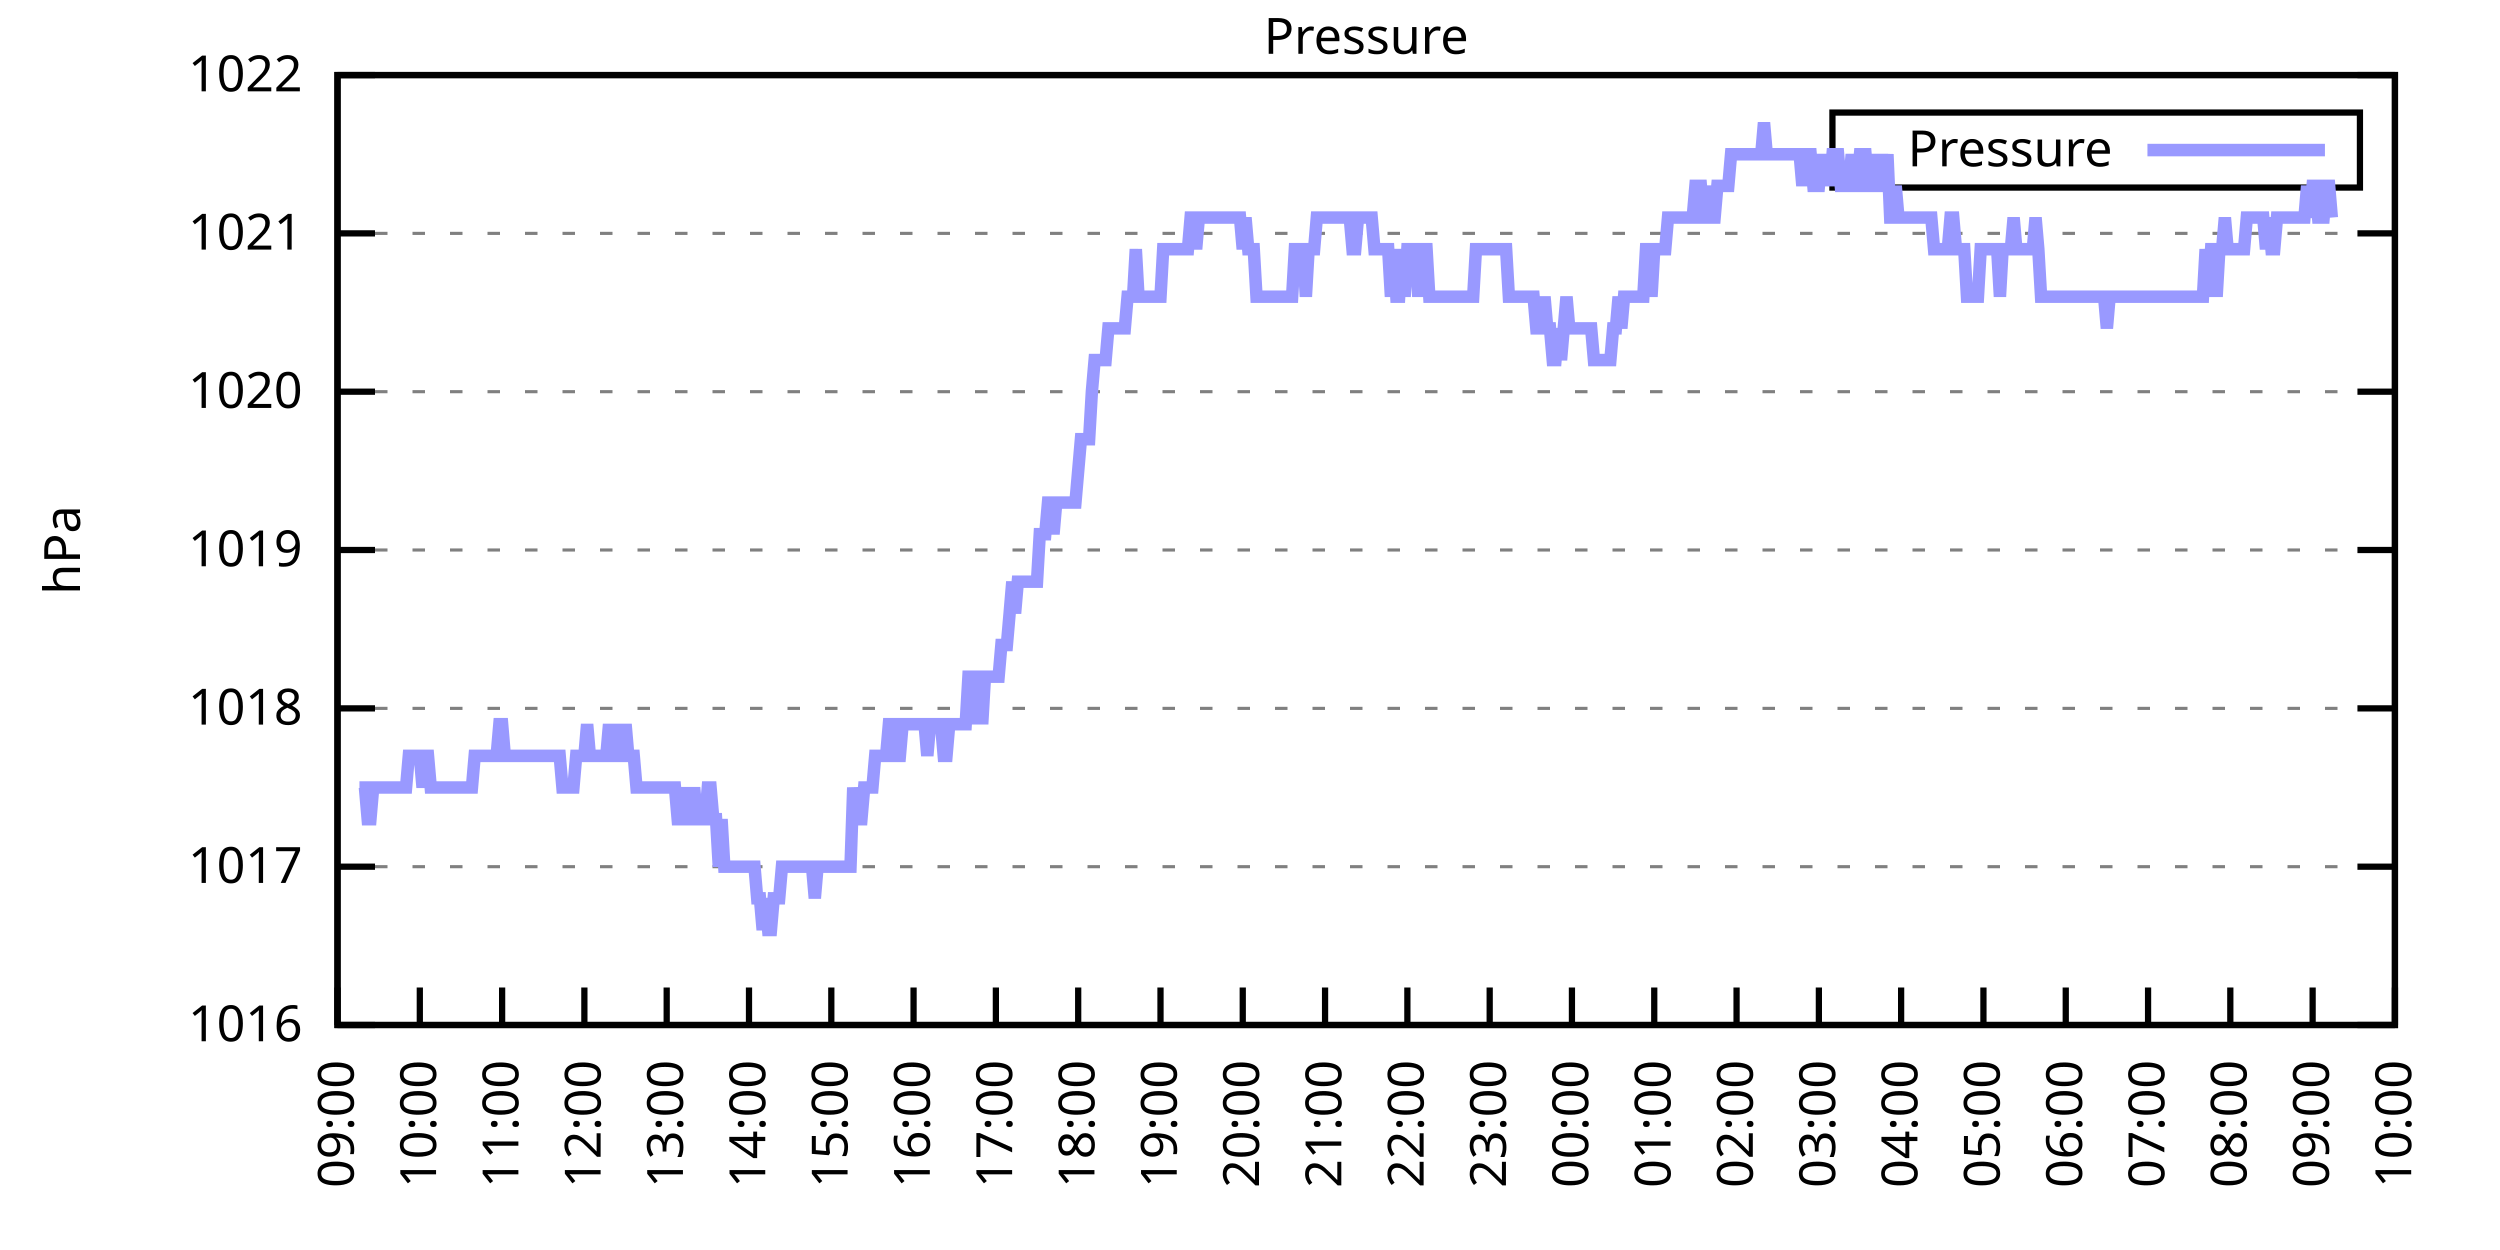
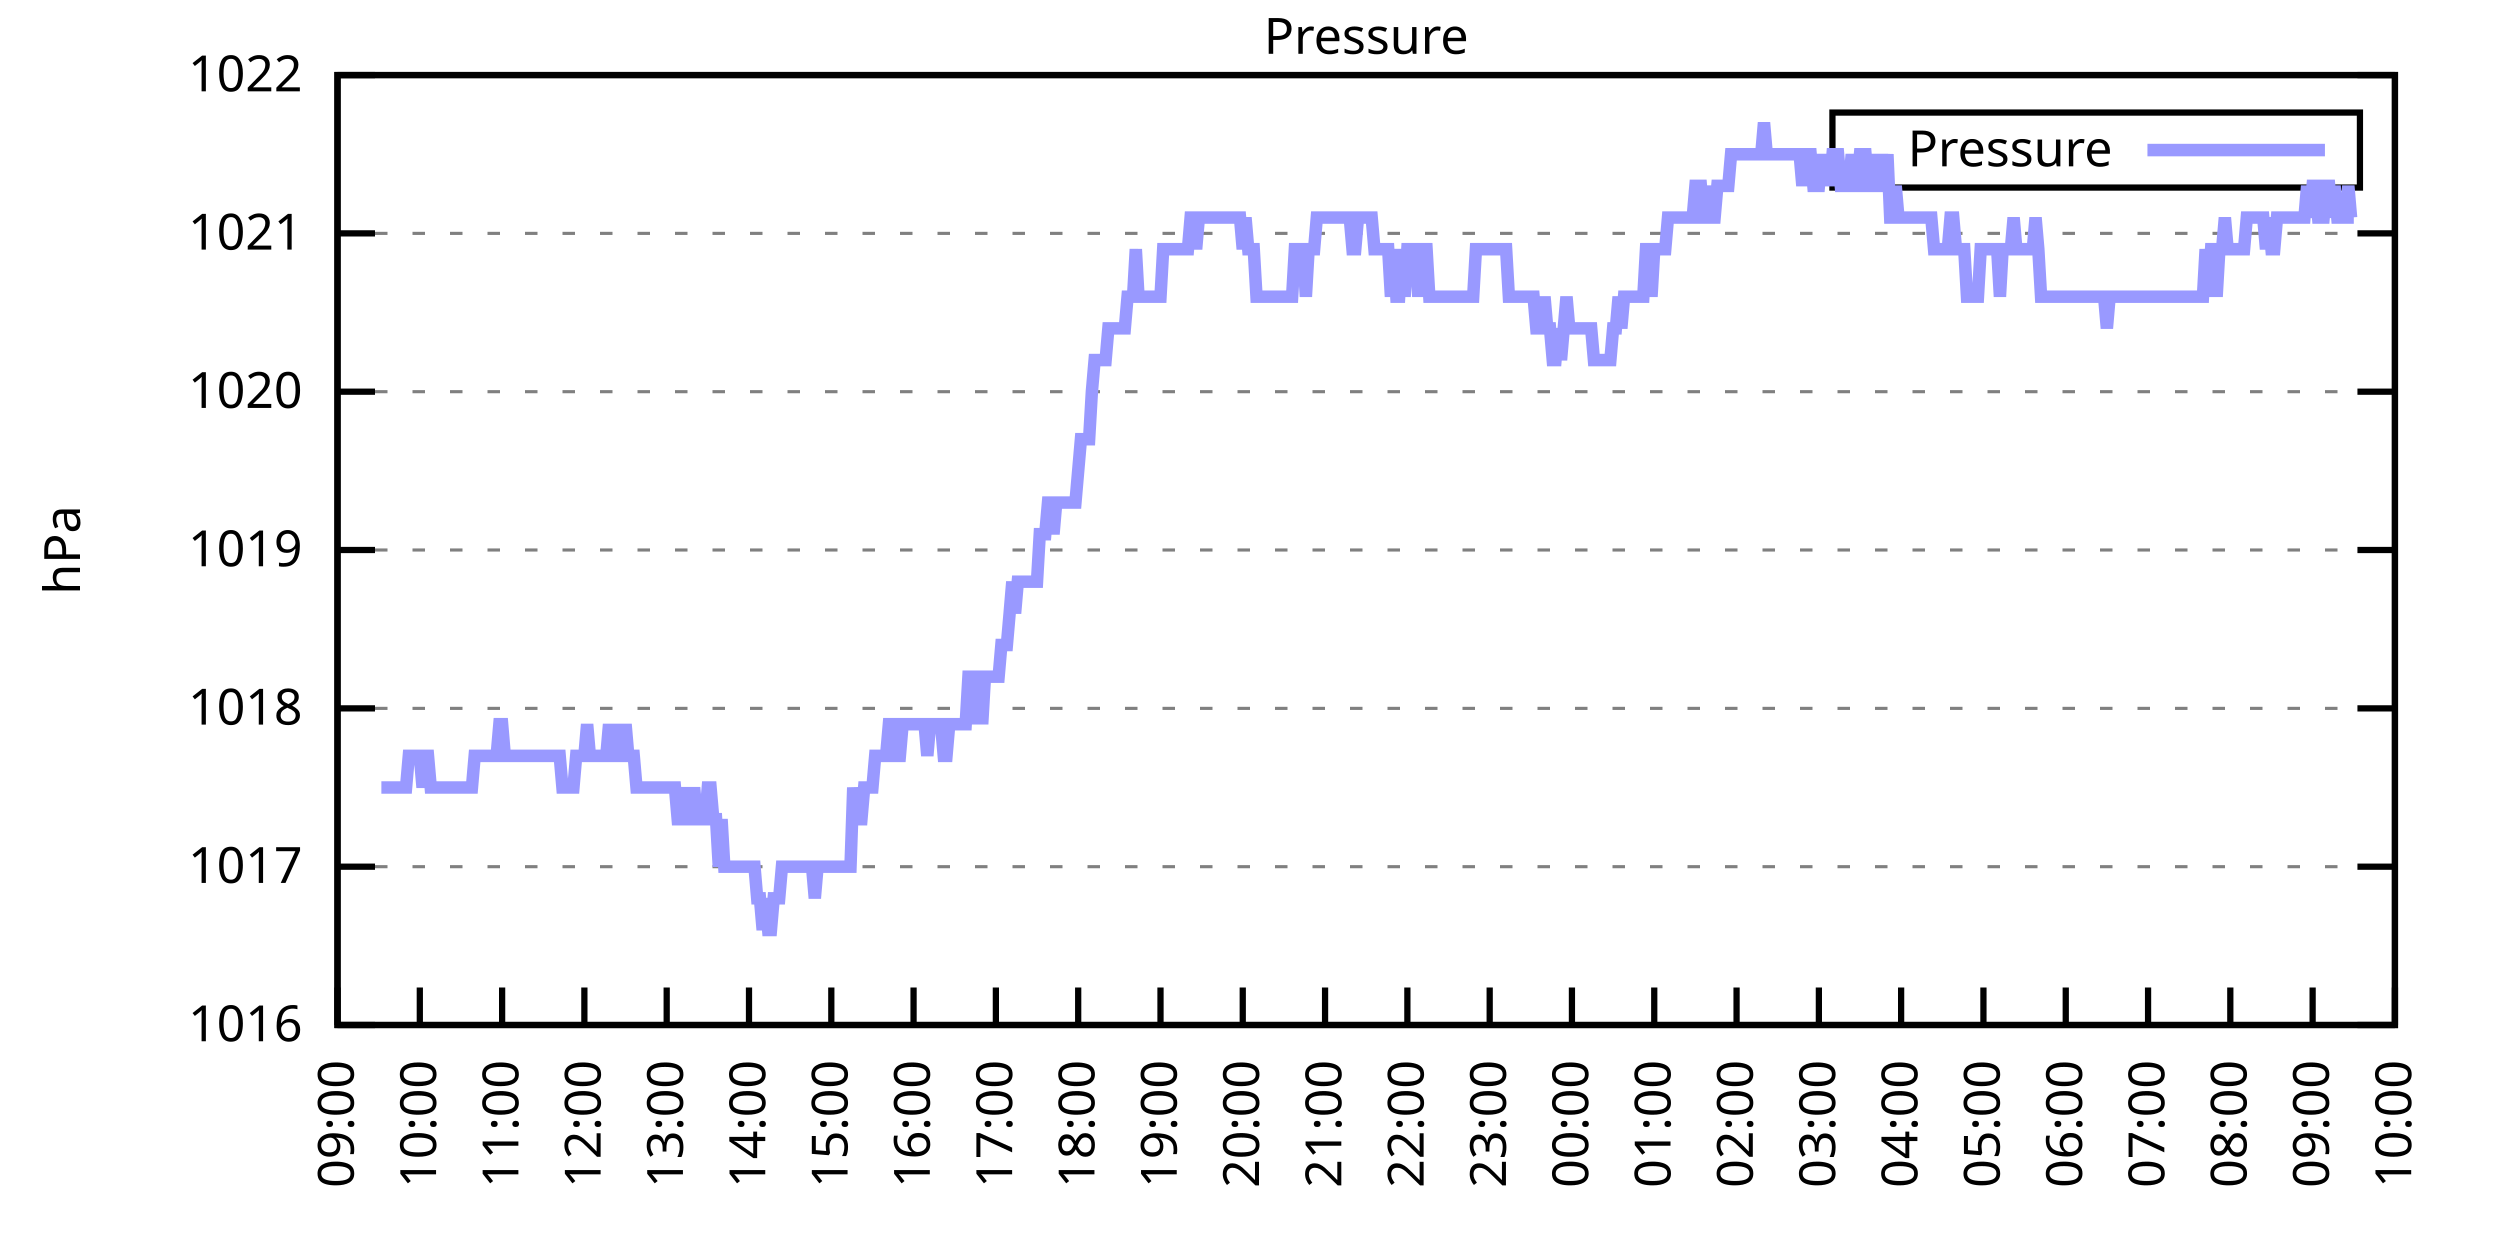
<svg xmlns="http://www.w3.org/2000/svg" xmlns:xlink="http://www.w3.org/1999/xlink" width="400" height="200" viewBox="0 0 400 200">
  <g id="gnuplot_canvas">
    <rect x="0" y="0" width="400" height="200" fill="none" />
    <defs>
      <circle id="gpDot" r="0.5" stroke-width="0.5" stroke="currentColor" />
      <path id="gpPt0" stroke-width="0.333" stroke="currentColor" d="M-1,0 h2 M0,-1 v2" />
      <path id="gpPt1" stroke-width="0.333" stroke="currentColor" d="M-1,-1 L1,1 M1,-1 L-1,1" />
      <path id="gpPt2" stroke-width="0.333" stroke="currentColor" d="M-1,0 L1,0 M0,-1 L0,1 M-1,-1 L1,1 M-1,1 L1,-1" />
      <rect id="gpPt3" stroke-width="0.333" stroke="currentColor" x="-1" y="-1" width="2" height="2" />
      <rect id="gpPt4" stroke-width="0.333" stroke="currentColor" fill="currentColor" x="-1" y="-1" width="2" height="2" />
      <circle id="gpPt5" stroke-width="0.333" stroke="currentColor" cx="0" cy="0" r="1" />
      <use xlink:href="#gpPt5" id="gpPt6" fill="currentColor" stroke="none" />
      <path id="gpPt7" stroke-width="0.333" stroke="currentColor" d="M0,-1.33 L-1.33,0.67 L1.33,0.67 z" />
      <use xlink:href="#gpPt7" id="gpPt8" fill="currentColor" stroke="none" />
      <use xlink:href="#gpPt7" id="gpPt9" stroke="currentColor" transform="rotate(180)" />
      <use xlink:href="#gpPt9" id="gpPt10" fill="currentColor" stroke="none" />
      <use xlink:href="#gpPt3" id="gpPt11" stroke="currentColor" transform="rotate(45)" />
      <use xlink:href="#gpPt11" id="gpPt12" fill="currentColor" stroke="none" />
      <path id="gpPt13" stroke-width="0.333" stroke="currentColor" d="M0,1.330 L1.265,0.411 L0.782,-1.067 L-0.782,-1.076 L-1.265,0.411 z" />
      <use xlink:href="#gpPt13" id="gpPt14" fill="currentColor" stroke="none" />
      <filter id="textbox" filterUnits="objectBoundingBox" x="0" y="0" height="1" width="1">
        <feFlood flood-color="white" flood-opacity="1" result="bgnd" />
        <feComposite in="SourceGraphic" in2="bgnd" operator="atop" />
      </filter>
      <filter id="greybox" filterUnits="objectBoundingBox" x="0" y="0" height="1" width="1">
        <feFlood flood-color="lightgrey" flood-opacity="1" result="grey" />
        <feComposite in="SourceGraphic" in2="grey" operator="atop" />
      </filter>
    </defs>
    <g fill="none" color="white" stroke="currentColor" stroke-width="1.00" stroke-linecap="butt" stroke-linejoin="miter">
</g>
    <g fill="none" color="black" stroke="currentColor" stroke-width="1.00" stroke-linecap="butt" stroke-linejoin="miter">
      <g stroke="none" shape-rendering="crispEdges">
        <polygon fill="rgb(255, 255, 255)" points="54.00,164.00 383.18,164.00 383.18,12.02 54.00,12.02 " />
      </g>
    </g>
    <g fill="none" color="black" stroke="currentColor" stroke-width="1.00" stroke-linecap="butt" stroke-linejoin="miter">
</g>
    <g fill="none" color="black" stroke="black" stroke-width="0.50" stroke-linecap="butt" stroke-linejoin="miter">
</g>
    <g fill="none" color="gray" stroke="currentColor" stroke-width="0.50" stroke-linecap="butt" stroke-linejoin="miter">
      <path stroke="gray" stroke-dasharray="2,4" class="gridline" d="M54.00,164.00 L383.19,164.00  " />
    </g>
    <g fill="none" color="gray" stroke="gray" stroke-width="1.00" stroke-linecap="butt" stroke-linejoin="miter">
</g>
    <g fill="none" color="black" stroke="currentColor" stroke-width="1.00" stroke-linecap="butt" stroke-linejoin="miter">
      <path stroke="black" d="M54.00,164.00 L60.00,164.00 M383.19,164.00 L377.19,164.00  " />
      <g transform="translate(48.40,166.60)" stroke="none" fill="black" font-family="Sans" font-size="8.00" text-anchor="end">
        <text>
          <tspan font-family="Sans"> 1016</tspan>
        </text>
      </g>
    </g>
    <g fill="none" color="black" stroke="currentColor" stroke-width="1.00" stroke-linecap="butt" stroke-linejoin="miter">
</g>
    <g fill="none" color="black" stroke="black" stroke-width="0.50" stroke-linecap="butt" stroke-linejoin="miter">
</g>
    <g fill="none" color="gray" stroke="currentColor" stroke-width="0.50" stroke-linecap="butt" stroke-linejoin="miter">
      <path stroke="gray" stroke-dasharray="2,4" class="gridline" d="M54.00,138.67 L383.19,138.67  " />
    </g>
    <g fill="none" color="gray" stroke="gray" stroke-width="1.00" stroke-linecap="butt" stroke-linejoin="miter">
</g>
    <g fill="none" color="black" stroke="currentColor" stroke-width="1.00" stroke-linecap="butt" stroke-linejoin="miter">
      <path stroke="black" d="M54.00,138.67 L60.00,138.67 M383.19,138.67 L377.19,138.67  " />
      <g transform="translate(48.40,141.27)" stroke="none" fill="black" font-family="Sans" font-size="8.00" text-anchor="end">
        <text>
          <tspan font-family="Sans"> 1017</tspan>
        </text>
      </g>
    </g>
    <g fill="none" color="black" stroke="currentColor" stroke-width="1.00" stroke-linecap="butt" stroke-linejoin="miter">
</g>
    <g fill="none" color="black" stroke="black" stroke-width="0.50" stroke-linecap="butt" stroke-linejoin="miter">
</g>
    <g fill="none" color="gray" stroke="currentColor" stroke-width="0.50" stroke-linecap="butt" stroke-linejoin="miter">
      <path stroke="gray" stroke-dasharray="2,4" class="gridline" d="M54.00,113.34 L383.19,113.34  " />
    </g>
    <g fill="none" color="gray" stroke="gray" stroke-width="1.00" stroke-linecap="butt" stroke-linejoin="miter">
</g>
    <g fill="none" color="black" stroke="currentColor" stroke-width="1.00" stroke-linecap="butt" stroke-linejoin="miter">
      <path stroke="black" d="M54.00,113.34 L60.00,113.34 M383.19,113.34 L377.19,113.34  " />
      <g transform="translate(48.40,115.94)" stroke="none" fill="black" font-family="Sans" font-size="8.00" text-anchor="end">
        <text>
          <tspan font-family="Sans"> 1018</tspan>
        </text>
      </g>
    </g>
    <g fill="none" color="black" stroke="currentColor" stroke-width="1.00" stroke-linecap="butt" stroke-linejoin="miter">
</g>
    <g fill="none" color="black" stroke="black" stroke-width="0.50" stroke-linecap="butt" stroke-linejoin="miter">
</g>
    <g fill="none" color="gray" stroke="currentColor" stroke-width="0.50" stroke-linecap="butt" stroke-linejoin="miter">
      <path stroke="gray" stroke-dasharray="2,4" class="gridline" d="M54.00,88.00 L383.19,88.00  " />
    </g>
    <g fill="none" color="gray" stroke="gray" stroke-width="1.00" stroke-linecap="butt" stroke-linejoin="miter">
</g>
    <g fill="none" color="black" stroke="currentColor" stroke-width="1.00" stroke-linecap="butt" stroke-linejoin="miter">
      <path stroke="black" d="M54.00,88.00 L60.00,88.00 M383.19,88.00 L377.19,88.00  " />
      <g transform="translate(48.40,90.60)" stroke="none" fill="black" font-family="Sans" font-size="8.00" text-anchor="end">
        <text>
          <tspan font-family="Sans"> 1019</tspan>
        </text>
      </g>
    </g>
    <g fill="none" color="black" stroke="currentColor" stroke-width="1.00" stroke-linecap="butt" stroke-linejoin="miter">
</g>
    <g fill="none" color="black" stroke="black" stroke-width="0.50" stroke-linecap="butt" stroke-linejoin="miter">
</g>
    <g fill="none" color="gray" stroke="currentColor" stroke-width="0.50" stroke-linecap="butt" stroke-linejoin="miter">
      <path stroke="gray" stroke-dasharray="2,4" class="gridline" d="M54.00,62.67 L383.19,62.67  " />
    </g>
    <g fill="none" color="gray" stroke="gray" stroke-width="1.00" stroke-linecap="butt" stroke-linejoin="miter">
</g>
    <g fill="none" color="black" stroke="currentColor" stroke-width="1.00" stroke-linecap="butt" stroke-linejoin="miter">
      <path stroke="black" d="M54.00,62.67 L60.00,62.67 M383.19,62.67 L377.19,62.67  " />
      <g transform="translate(48.40,65.27)" stroke="none" fill="black" font-family="Sans" font-size="8.00" text-anchor="end">
        <text>
          <tspan font-family="Sans"> 1020</tspan>
        </text>
      </g>
    </g>
    <g fill="none" color="black" stroke="currentColor" stroke-width="1.00" stroke-linecap="butt" stroke-linejoin="miter">
</g>
    <g fill="none" color="black" stroke="black" stroke-width="0.50" stroke-linecap="butt" stroke-linejoin="miter">
</g>
    <g fill="none" color="gray" stroke="currentColor" stroke-width="0.50" stroke-linecap="butt" stroke-linejoin="miter">
      <path stroke="gray" stroke-dasharray="2,4" class="gridline" d="M54.00,37.34 L383.19,37.34  " />
    </g>
    <g fill="none" color="gray" stroke="gray" stroke-width="1.00" stroke-linecap="butt" stroke-linejoin="miter">
</g>
    <g fill="none" color="black" stroke="currentColor" stroke-width="1.00" stroke-linecap="butt" stroke-linejoin="miter">
      <path stroke="black" d="M54.00,37.34 L60.00,37.34 M383.19,37.34 L377.19,37.34  " />
      <g transform="translate(48.40,39.94)" stroke="none" fill="black" font-family="Sans" font-size="8.00" text-anchor="end">
        <text>
          <tspan font-family="Sans"> 1021</tspan>
        </text>
      </g>
    </g>
    <g fill="none" color="black" stroke="currentColor" stroke-width="1.00" stroke-linecap="butt" stroke-linejoin="miter">
</g>
    <g fill="none" color="black" stroke="black" stroke-width="0.50" stroke-linecap="butt" stroke-linejoin="miter">
</g>
    <g fill="none" color="gray" stroke="currentColor" stroke-width="0.50" stroke-linecap="butt" stroke-linejoin="miter">
      <path stroke="gray" stroke-dasharray="2,4" class="gridline" d="M54.00,12.01 L383.19,12.01  " />
    </g>
    <g fill="none" color="gray" stroke="gray" stroke-width="1.00" stroke-linecap="butt" stroke-linejoin="miter">
</g>
    <g fill="none" color="black" stroke="currentColor" stroke-width="1.00" stroke-linecap="butt" stroke-linejoin="miter">
      <path stroke="black" d="M54.00,12.01 L60.00,12.01 M383.19,12.01 L377.19,12.01  " />
      <g transform="translate(48.40,14.61)" stroke="none" fill="black" font-family="Sans" font-size="8.00" text-anchor="end">
        <text>
          <tspan font-family="Sans"> 1022</tspan>
        </text>
      </g>
    </g>
    <g fill="none" color="black" stroke="currentColor" stroke-width="1.00" stroke-linecap="butt" stroke-linejoin="miter">
      <path stroke="black" d="M54.00,164.00 L54.00,158.00  " />
      <g transform="translate(56.60,169.60) rotate(270.00)" stroke="none" fill="black" font-family="Sans" font-size="8.00" text-anchor="end">
        <text>
          <tspan font-family="Sans">09:00</tspan>
        </text>
      </g>
    </g>
    <g fill="none" color="black" stroke="currentColor" stroke-width="1.00" stroke-linecap="butt" stroke-linejoin="miter">
      <path stroke="black" d="M67.17,164.00 L67.17,158.00  " />
      <g transform="translate(69.77,169.60) rotate(270.00)" stroke="none" fill="black" font-family="Sans" font-size="8.00" text-anchor="end">
        <text>
          <tspan font-family="Sans">10:00</tspan>
        </text>
      </g>
    </g>
    <g fill="none" color="black" stroke="currentColor" stroke-width="1.00" stroke-linecap="butt" stroke-linejoin="miter">
      <path stroke="black" d="M80.34,164.00 L80.34,158.00  " />
      <g transform="translate(82.94,169.60) rotate(270.00)" stroke="none" fill="black" font-family="Sans" font-size="8.00" text-anchor="end">
        <text>
          <tspan font-family="Sans">11:00</tspan>
        </text>
      </g>
    </g>
    <g fill="none" color="black" stroke="currentColor" stroke-width="1.00" stroke-linecap="butt" stroke-linejoin="miter">
      <path stroke="black" d="M93.50,164.00 L93.50,158.00  " />
      <g transform="translate(96.10,169.60) rotate(270.00)" stroke="none" fill="black" font-family="Sans" font-size="8.00" text-anchor="end">
        <text>
          <tspan font-family="Sans">12:00</tspan>
        </text>
      </g>
    </g>
    <g fill="none" color="black" stroke="currentColor" stroke-width="1.00" stroke-linecap="butt" stroke-linejoin="miter">
      <path stroke="black" d="M106.67,164.00 L106.67,158.00  " />
      <g transform="translate(109.27,169.60) rotate(270.00)" stroke="none" fill="black" font-family="Sans" font-size="8.00" text-anchor="end">
        <text>
          <tspan font-family="Sans">13:00</tspan>
        </text>
      </g>
    </g>
    <g fill="none" color="black" stroke="currentColor" stroke-width="1.00" stroke-linecap="butt" stroke-linejoin="miter">
      <path stroke="black" d="M119.84,164.00 L119.84,158.00  " />
      <g transform="translate(122.44,169.60) rotate(270.00)" stroke="none" fill="black" font-family="Sans" font-size="8.00" text-anchor="end">
        <text>
          <tspan font-family="Sans">14:00</tspan>
        </text>
      </g>
    </g>
    <g fill="none" color="black" stroke="currentColor" stroke-width="1.00" stroke-linecap="butt" stroke-linejoin="miter">
      <path stroke="black" d="M133.01,164.00 L133.01,158.00  " />
      <g transform="translate(135.61,169.60) rotate(270.00)" stroke="none" fill="black" font-family="Sans" font-size="8.00" text-anchor="end">
        <text>
          <tspan font-family="Sans">15:00</tspan>
        </text>
      </g>
    </g>
    <g fill="none" color="black" stroke="currentColor" stroke-width="1.00" stroke-linecap="butt" stroke-linejoin="miter">
      <path stroke="black" d="M146.17,164.00 L146.17,158.00  " />
      <g transform="translate(148.77,169.60) rotate(270.00)" stroke="none" fill="black" font-family="Sans" font-size="8.00" text-anchor="end">
        <text>
          <tspan font-family="Sans">16:00</tspan>
        </text>
      </g>
    </g>
    <g fill="none" color="black" stroke="currentColor" stroke-width="1.00" stroke-linecap="butt" stroke-linejoin="miter">
      <path stroke="black" d="M159.34,164.00 L159.34,158.00  " />
      <g transform="translate(161.94,169.60) rotate(270.00)" stroke="none" fill="black" font-family="Sans" font-size="8.00" text-anchor="end">
        <text>
          <tspan font-family="Sans">17:00</tspan>
        </text>
      </g>
    </g>
    <g fill="none" color="black" stroke="currentColor" stroke-width="1.00" stroke-linecap="butt" stroke-linejoin="miter">
      <path stroke="black" d="M172.51,164.00 L172.51,158.00  " />
      <g transform="translate(175.11,169.60) rotate(270.00)" stroke="none" fill="black" font-family="Sans" font-size="8.00" text-anchor="end">
        <text>
          <tspan font-family="Sans">18:00</tspan>
        </text>
      </g>
    </g>
    <g fill="none" color="black" stroke="currentColor" stroke-width="1.00" stroke-linecap="butt" stroke-linejoin="miter">
      <path stroke="black" d="M185.68,164.00 L185.68,158.00  " />
      <g transform="translate(188.28,169.60) rotate(270.00)" stroke="none" fill="black" font-family="Sans" font-size="8.00" text-anchor="end">
        <text>
          <tspan font-family="Sans">19:00</tspan>
        </text>
      </g>
    </g>
    <g fill="none" color="black" stroke="currentColor" stroke-width="1.00" stroke-linecap="butt" stroke-linejoin="miter">
      <path stroke="black" d="M198.84,164.00 L198.84,158.00  " />
      <g transform="translate(201.44,169.60) rotate(270.00)" stroke="none" fill="black" font-family="Sans" font-size="8.00" text-anchor="end">
        <text>
          <tspan font-family="Sans">20:00</tspan>
        </text>
      </g>
    </g>
    <g fill="none" color="black" stroke="currentColor" stroke-width="1.00" stroke-linecap="butt" stroke-linejoin="miter">
      <path stroke="black" d="M212.01,164.00 L212.01,158.00  " />
      <g transform="translate(214.61,169.60) rotate(270.00)" stroke="none" fill="black" font-family="Sans" font-size="8.00" text-anchor="end">
        <text>
          <tspan font-family="Sans">21:00</tspan>
        </text>
      </g>
    </g>
    <g fill="none" color="black" stroke="currentColor" stroke-width="1.00" stroke-linecap="butt" stroke-linejoin="miter">
      <path stroke="black" d="M225.18,164.00 L225.18,158.00  " />
      <g transform="translate(227.78,169.60) rotate(270.00)" stroke="none" fill="black" font-family="Sans" font-size="8.00" text-anchor="end">
        <text>
          <tspan font-family="Sans">22:00</tspan>
        </text>
      </g>
    </g>
    <g fill="none" color="black" stroke="currentColor" stroke-width="1.00" stroke-linecap="butt" stroke-linejoin="miter">
      <path stroke="black" d="M238.35,164.00 L238.35,158.00  " />
      <g transform="translate(240.95,169.60) rotate(270.00)" stroke="none" fill="black" font-family="Sans" font-size="8.00" text-anchor="end">
        <text>
          <tspan font-family="Sans">23:00</tspan>
        </text>
      </g>
    </g>
    <g fill="none" color="black" stroke="currentColor" stroke-width="1.00" stroke-linecap="butt" stroke-linejoin="miter">
      <path stroke="black" d="M251.51,164.00 L251.51,158.00  " />
      <g transform="translate(254.11,169.60) rotate(270.00)" stroke="none" fill="black" font-family="Sans" font-size="8.00" text-anchor="end">
        <text>
          <tspan font-family="Sans">00:00</tspan>
        </text>
      </g>
    </g>
    <g fill="none" color="black" stroke="currentColor" stroke-width="1.00" stroke-linecap="butt" stroke-linejoin="miter">
      <path stroke="black" d="M264.68,164.00 L264.68,158.00  " />
      <g transform="translate(267.28,169.60) rotate(270.00)" stroke="none" fill="black" font-family="Sans" font-size="8.00" text-anchor="end">
        <text>
          <tspan font-family="Sans">01:00</tspan>
        </text>
      </g>
    </g>
    <g fill="none" color="black" stroke="currentColor" stroke-width="1.00" stroke-linecap="butt" stroke-linejoin="miter">
      <path stroke="black" d="M277.85,164.00 L277.85,158.00  " />
      <g transform="translate(280.45,169.60) rotate(270.00)" stroke="none" fill="black" font-family="Sans" font-size="8.00" text-anchor="end">
        <text>
          <tspan font-family="Sans">02:00</tspan>
        </text>
      </g>
    </g>
    <g fill="none" color="black" stroke="currentColor" stroke-width="1.00" stroke-linecap="butt" stroke-linejoin="miter">
      <path stroke="black" d="M291.02,164.00 L291.02,158.00  " />
      <g transform="translate(293.62,169.60) rotate(270.00)" stroke="none" fill="black" font-family="Sans" font-size="8.00" text-anchor="end">
        <text>
          <tspan font-family="Sans">03:00</tspan>
        </text>
      </g>
    </g>
    <g fill="none" color="black" stroke="currentColor" stroke-width="1.00" stroke-linecap="butt" stroke-linejoin="miter">
      <path stroke="black" d="M304.18,164.00 L304.18,158.00  " />
      <g transform="translate(306.78,169.60) rotate(270.00)" stroke="none" fill="black" font-family="Sans" font-size="8.00" text-anchor="end">
        <text>
          <tspan font-family="Sans">04:00</tspan>
        </text>
      </g>
    </g>
    <g fill="none" color="black" stroke="currentColor" stroke-width="1.00" stroke-linecap="butt" stroke-linejoin="miter">
      <path stroke="black" d="M317.35,164.00 L317.35,158.00  " />
      <g transform="translate(319.95,169.60) rotate(270.00)" stroke="none" fill="black" font-family="Sans" font-size="8.00" text-anchor="end">
        <text>
          <tspan font-family="Sans">05:00</tspan>
        </text>
      </g>
    </g>
    <g fill="none" color="black" stroke="currentColor" stroke-width="1.00" stroke-linecap="butt" stroke-linejoin="miter">
      <path stroke="black" d="M330.52,164.00 L330.52,158.00  " />
      <g transform="translate(333.12,169.60) rotate(270.00)" stroke="none" fill="black" font-family="Sans" font-size="8.00" text-anchor="end">
        <text>
          <tspan font-family="Sans">06:00</tspan>
        </text>
      </g>
    </g>
    <g fill="none" color="black" stroke="currentColor" stroke-width="1.00" stroke-linecap="butt" stroke-linejoin="miter">
      <path stroke="black" d="M343.69,164.00 L343.69,158.00  " />
      <g transform="translate(346.29,169.60) rotate(270.00)" stroke="none" fill="black" font-family="Sans" font-size="8.00" text-anchor="end">
        <text>
          <tspan font-family="Sans">07:00</tspan>
        </text>
      </g>
    </g>
    <g fill="none" color="black" stroke="currentColor" stroke-width="1.00" stroke-linecap="butt" stroke-linejoin="miter">
      <path stroke="black" d="M356.85,164.00 L356.85,158.00  " />
      <g transform="translate(359.45,169.60) rotate(270.00)" stroke="none" fill="black" font-family="Sans" font-size="8.00" text-anchor="end">
        <text>
          <tspan font-family="Sans">08:00</tspan>
        </text>
      </g>
    </g>
    <g fill="none" color="black" stroke="currentColor" stroke-width="1.00" stroke-linecap="butt" stroke-linejoin="miter">
      <path stroke="black" d="M370.02,164.00 L370.02,158.00  " />
      <g transform="translate(372.62,169.60) rotate(270.00)" stroke="none" fill="black" font-family="Sans" font-size="8.00" text-anchor="end">
        <text>
          <tspan font-family="Sans">09:00</tspan>
        </text>
      </g>
    </g>
    <g fill="none" color="black" stroke="currentColor" stroke-width="1.00" stroke-linecap="butt" stroke-linejoin="miter">
      <path stroke="black" d="M383.19,164.00 L383.19,158.00  " />
      <g transform="translate(385.79,169.60) rotate(270.00)" stroke="none" fill="black" font-family="Sans" font-size="8.00" text-anchor="end">
        <text>
          <tspan font-family="Sans">10:00</tspan>
        </text>
      </g>
    </g>
    <g fill="none" color="black" stroke="currentColor" stroke-width="1.00" stroke-linecap="butt" stroke-linejoin="miter">
</g>
    <g fill="none" color="black" stroke="currentColor" stroke-width="1.00" stroke-linecap="butt" stroke-linejoin="miter">
      <path stroke="black" d="M54.00,12.01 L54.00,164.00 L383.19,164.00 L383.19,12.01 L54.00,12.01 Z  " />
    </g>
    <g fill="none" color="black" stroke="currentColor" stroke-width="1.00" stroke-linecap="butt" stroke-linejoin="miter">
</g>
    <g fill="none" color="black" stroke="currentColor" stroke-width="1.00" stroke-linecap="butt" stroke-linejoin="miter">
      <path stroke="black" d="M293.19,30.01 L293.19,18.01 L377.59,18.01 L377.59,30.01 L293.19,30.01 Z  " />
    </g>
    <g id="Pressure_plot_1">
      <g fill="none" color="white" stroke="black" stroke-width="2.00" stroke-linecap="butt" stroke-linejoin="miter">
</g>
      <g fill="none" color="black" stroke="currentColor" stroke-width="2.00" stroke-linecap="butt" stroke-linejoin="miter">
        <g transform="translate(337.99,26.61)" stroke="none" fill="black" font-family="Sans" font-size="8.00" text-anchor="end">
          <text>
            <tspan font-family="Sans">Pressure</tspan>
          </text>
        </g>
      </g>
      <g fill="none" color="black" stroke="currentColor" stroke-width="2.00" stroke-linecap="butt" stroke-linejoin="miter">
-         <path stroke="rgb(153, 153, 255)" d="M343.59,24.01 L371.99,24.01 M57.51,126.00 L57.95,126.00 L58.39,126.00 L58.83,131.07 L59.27,131.07 L59.71,126.00   L60.14,126.00 L60.58,126.00 L61.02,126.00 L61.46,126.00 L61.90,126.00 L62.34,126.00 L62.78,126.00 L63.22,126.00   L63.66,126.00 L64.10,126.00 L64.53,126.00 L64.97,126.00 L65.41,120.94 L65.85,120.94 L66.29,120.94 L66.73,120.94   L67.17,120.94 L67.61,126.00 L68.05,120.94 L68.48,120.94 L68.92,126.00 L69.36,126.00 L69.80,126.00 L70.24,126.00   L70.68,126.00 L71.12,126.00 L71.56,126.00 L72.00,126.00 L72.43,126.00 L72.87,126.00 L73.31,126.00 L73.75,126.00   L74.19,126.00 L74.63,126.00 L75.07,126.00 L75.51,126.00 L75.95,120.94 L76.38,120.94 L76.82,120.94 L77.26,120.94   L77.70,120.94 L78.14,120.94 L78.58,120.94 L79.02,120.94 L79.46,120.94 L79.90,115.87 L80.34,115.87 L80.77,120.94   L81.21,120.94 L81.65,120.94 L82.09,120.94 L82.53,120.94 L82.97,120.94 L83.41,120.94 L83.85,120.94 L84.29,120.94   L84.72,120.94 L85.16,120.94 L85.60,120.94 L86.04,120.94 L86.48,120.94 L86.92,120.94 L87.36,120.94 L87.80,120.94   L88.24,120.94 L88.67,120.94 L89.11,120.94 L89.55,120.94 L89.99,126.00 L90.43,126.00 L90.87,126.00 L91.31,126.00   L91.75,126.00 L92.19,120.94 L92.62,120.94 L93.06,120.94 L93.50,120.94 L93.94,115.87 L94.38,120.94 L94.82,120.94   L95.26,120.94 L95.70,120.94 L96.14,120.94 L96.58,120.94 L97.01,120.94 L97.45,115.87 L97.89,120.94 L98.33,115.87   L98.77,120.94 L99.21,120.94 L99.65,120.94 L100.09,115.87 L100.53,120.94 L100.96,120.94 L101.40,120.94 L101.84,126.00   L102.28,126.00 L102.72,126.00 L103.16,126.00 L103.60,126.00 L104.04,126.00 L104.48,126.00 L104.91,126.00 L105.35,126.00   L105.79,126.00 L106.23,126.00 L106.67,126.00 L107.11,126.00 L107.55,126.00 L107.99,126.00 L108.43,131.07 L108.87,131.07   L109.30,131.07 L109.74,126.00 L110.18,131.07 L110.62,131.07 L111.06,126.00 L111.50,131.07 L111.94,131.07 L112.38,131.07   L112.82,131.07 L113.25,126.00 L113.69,126.00 L114.13,131.07 L114.57,131.07 L115.01,138.67 L115.45,131.07 L115.89,138.67   L116.33,138.67 L116.77,138.67 L117.20,138.67 L117.64,138.67 L118.08,138.67 L118.52,138.67 L118.96,138.67 L119.40,138.67   L119.84,138.67 L120.28,138.67 L120.72,138.67 L121.15,143.73 L121.59,143.73 L122.03,148.80 L122.47,143.73 L122.91,148.80   L123.35,148.80 L123.79,143.73 L124.23,143.73 L124.67,143.73 L125.11,138.67 L125.54,138.67 L125.98,138.67 L126.42,138.67   L126.86,138.67 L127.30,138.67 L127.74,138.67 L128.18,138.67 L128.62,138.67 L129.06,138.67 L129.49,138.67 L129.93,138.67   L130.37,143.73 L130.81,138.67 L131.25,138.67 L131.69,138.67 L132.13,138.67 L132.57,138.67 L133.01,138.67 L133.44,138.67   L133.88,138.67 L134.32,138.67 L134.76,138.67 L135.20,138.67 L135.64,138.67 L136.08,138.67 L136.52,126.00 L136.96,131.07   L137.39,131.07 L137.83,131.07 L138.27,126.00 L138.71,126.00 L139.15,126.00 L139.59,126.00 L140.03,120.94 L140.47,120.94   L140.91,120.94 L141.35,120.94 L141.78,120.94 L142.22,115.87 L142.66,115.87 L143.10,115.87 L143.54,120.94 L143.98,120.94   L144.42,115.87 L144.86,115.87 L145.30,115.87 L145.73,115.87 L146.17,115.87 L146.61,115.87 L147.05,115.87 L147.49,115.87   L147.93,115.87 L148.37,120.94 L148.81,115.87 L149.25,115.87 L149.68,115.87 L150.12,115.87 L150.56,115.87 L151.00,120.94   L151.44,120.94 L151.88,115.87 L152.32,115.87 L152.76,115.87 L153.20,115.87 L153.63,115.87 L154.07,115.87 L154.51,115.87   L154.95,108.27 L155.39,108.27 L155.83,108.27 L156.27,115.87 L156.71,108.27 L157.15,115.87 L157.59,108.27 L158.02,108.27   L158.46,108.27 L158.90,108.27 L159.34,108.27 L159.78,108.27 L160.22,103.20 L160.66,103.20 L161.10,103.20 L161.54,98.14   L161.97,93.07 L162.41,98.14 L162.85,93.07 L163.29,93.07 L163.73,93.07 L164.17,93.07 L164.61,93.07 L165.05,93.07   L165.49,93.07 L165.92,93.07 L166.36,85.47 L166.80,85.47 L167.24,85.47 L167.68,80.41 L168.12,80.41 L168.56,85.47   L169.00,80.41 L169.44,80.41 L169.87,80.41 L170.31,80.41 L170.75,80.41 L171.19,80.41 L171.63,80.41 L172.07,80.41   L172.51,75.34 L172.95,70.27 L173.39,70.27 L173.83,70.27 L174.26,70.27 L174.70,62.67 L175.14,57.61 L175.58,57.61   L176.02,57.61 L176.46,57.61 L176.90,57.61 L177.34,52.54 L177.78,52.54 L178.21,52.54 L178.65,52.54 L179.09,52.54   L179.53,52.54 L179.97,52.54 L180.41,47.47 L180.85,47.47 L181.29,47.47 L181.73,39.87 L182.16,47.47 L182.60,47.47   L183.04,47.47 L183.48,47.47 L183.92,47.47 L184.36,47.47 L184.80,47.47 L185.24,47.47 L185.68,47.47 L186.11,39.87   L186.55,39.87 L186.99,39.87 L187.43,39.87 L187.87,39.87 L188.31,39.87 L188.75,39.87 L189.19,39.87 L189.63,39.87   L190.07,39.87 L190.50,34.81 L190.94,34.81 L191.38,39.87 L191.82,34.81 L192.26,34.81 L192.70,34.81 L193.14,34.81   L193.58,34.81 L194.02,34.81 L194.45,34.81 L194.89,34.81 L195.33,34.81 L195.77,34.81 L196.21,34.81 L196.65,34.81   L197.09,34.81 L197.53,34.81 L197.97,34.81 L198.40,34.81 L198.84,39.87 L199.28,34.81 L199.72,39.87 L200.16,39.87   L200.60,39.87 L201.04,47.47 L201.48,47.47 L201.92,47.47 L202.35,47.47 L202.79,47.47 L203.23,47.47 L203.67,47.47   L204.11,47.47 L204.55,47.47 L204.99,47.47 L205.43,47.47 L205.87,47.47 L206.31,47.47 L206.74,47.47 L207.18,39.87   L207.62,39.87 L208.06,39.87 L208.50,39.87 L208.94,47.47 L209.38,39.87 L209.82,39.87 L210.26,39.87 L210.69,34.81   L211.13,34.81 L211.57,34.81 L212.01,34.81 L212.45,34.81 L212.89,34.81 L213.33,34.81 L213.77,34.81 L214.21,34.81   L214.64,34.81 L215.08,34.81 L215.52,34.81 L215.96,34.81 L216.40,39.87 L216.84,39.87 L217.28,34.81 L217.72,34.81   L218.16,34.81 L218.60,34.81 L219.03,34.81 L219.47,34.81 L219.91,39.87 L220.35,39.87 L220.79,39.87 L221.23,39.87   L221.67,39.87 L222.11,39.87 L222.55,47.47 L222.98,39.87 L223.42,47.47 L223.86,47.47 L224.30,39.87 L224.74,47.47   L225.18,39.87 L225.62,39.87 L226.06,39.87 L226.50,39.87 L226.93,47.47 L227.37,39.87 L227.81,39.87 L228.25,39.87   L228.69,47.47 L229.13,47.47 L229.57,47.47 L230.01,47.47 L230.45,47.47 L230.88,47.47 L231.32,47.47 L231.76,47.47   L232.20,47.47 L232.64,47.47 L233.08,47.47 L233.52,47.47 L233.96,47.47 L234.40,47.47 L234.84,47.47 L235.27,47.47   L235.71,47.47 L236.15,39.87 L236.59,39.87 L237.03,39.87 L237.47,39.87 L237.91,39.87 L238.35,39.87 L238.79,39.87   L239.22,39.87 L239.66,39.87 L240.10,39.87 L240.54,39.87 L240.98,39.87 L241.42,47.47 L241.86,47.47 L242.30,47.47   L242.74,47.47 L243.17,47.47 L243.61,47.47 L244.05,47.47 L244.49,47.47 L244.93,47.47 L245.37,47.47 L245.81,52.54   L246.25,52.54 L246.69,52.54 L247.12,47.47 L247.56,52.54 L248.00,52.54 L248.44,57.61 L248.88,57.61 L249.32,52.54   L249.76,57.61 L250.20,52.54 L250.64,47.47 L251.08,52.54 L251.51,52.54 L251.95,52.54 L252.39,52.54 L252.83,52.54   L253.27,52.54 L253.71,52.54 L254.15,52.54 L254.59,52.54 L255.03,57.61 L255.46,57.61 L255.90,57.61 L256.34,57.61   L256.78,57.61 L257.22,57.61 L257.66,57.61 L258.10,52.54 L258.54,52.54 L258.98,47.47 L259.41,52.54 L259.85,47.47   L260.29,47.47 L260.73,47.47 L261.17,47.47 L261.61,47.47 L262.05,47.47 L262.49,47.47 L262.93,47.47 L263.36,39.87   L263.80,39.87 L264.24,47.47 L264.68,39.87 L265.12,39.87 L265.56,39.87 L266.00,39.87 L266.44,39.87 L266.88,34.81   L267.32,34.81 L267.75,34.81 L268.19,34.81 L268.63,34.81 L269.07,34.81 L269.51,34.81 L269.95,34.81 L270.39,34.81   L270.83,34.81 L271.27,29.74 L271.70,29.74 L272.14,29.74 L272.58,34.81 L273.02,34.81 L273.46,29.74 L273.90,34.81   L274.34,34.81 L274.78,29.74 L275.22,29.74 L275.65,29.74 L276.09,29.74 L276.53,29.74 L276.97,24.68 L277.41,24.68   L277.85,24.68 L278.29,24.68 L278.73,24.68 L279.17,24.68 L279.60,24.68 L280.04,24.68 L280.48,24.68 L280.92,24.68   L281.36,24.68 L281.80,24.68 L282.24,19.61 L282.68,24.68 L283.12,24.68 L283.56,24.68 L283.99,24.68 L284.43,24.68   L284.87,24.68 L285.31,24.68 L285.75,24.68 L286.19,24.68 L286.63,24.68 L287.07,24.68 L287.51,24.68 L287.94,24.68   L288.38,29.74 L288.82,24.68 L289.26,24.68 L289.70,24.68 L290.14,29.74 L290.58,29.74 L291.02,29.74 L291.46,24.68   L291.89,29.74 L292.33,24.68 L292.77,29.74 L293.21,24.68 L293.65,24.68 L294.09,24.68 L294.53,29.74 L294.97,29.74   L295.41,29.74 L295.84,29.74 L296.28,24.68 L296.72,29.74 L297.16,29.74 L297.60,24.68 L298.04,24.68 L298.48,24.68   L298.92,29.74 L299.36,29.74 L299.80,24.68 L300.23,29.74 L300.67,29.74 L301.11,24.68 L301.55,29.74 L301.99,24.68   L302.43,34.81 L302.87,34.81 L303.31,29.74 L303.75,34.81 L304.18,34.81 L304.62,34.81 L305.06,34.81 L305.50,34.81   L305.94,34.81 L306.38,34.81 L306.82,34.81 L307.26,34.81 L307.70,34.81 L308.13,34.81 L308.57,34.81 L309.01,34.81   L309.45,39.87 L309.89,39.87 L310.33,39.87 L310.77,39.87 L311.21,39.87 L311.65,39.87 L312.08,34.81 L312.52,34.81   L312.96,39.87 L313.40,39.87 L313.84,39.87 L314.28,39.87 L314.72,47.47 L315.16,47.47 L315.60,47.47 L316.04,47.47   L316.47,47.47 L316.91,39.87 L317.35,39.87 L317.79,39.87 L318.23,39.87 L318.67,39.87 L319.11,39.87 L319.55,39.87   L319.99,47.47 L320.42,39.87 L320.86,39.87 L321.30,39.87 L321.74,39.87 L322.18,34.81 L322.62,39.87 L323.06,39.87   L323.50,39.87 L323.94,39.87 L324.37,39.87 L324.81,39.87 L325.25,39.87 L325.69,34.81 L326.13,39.87 L326.57,47.47   L327.01,47.47 L327.45,47.47 L327.89,47.47 L328.33,47.47 L328.76,47.47 L329.20,47.47 L329.64,47.47 L330.08,47.47   L330.52,47.47 L330.96,47.47 L331.40,47.47 L331.84,47.47 L332.28,47.47 L332.71,47.47 L333.15,47.47 L333.59,47.47   L334.03,47.47 L334.47,47.47 L334.91,47.47 L335.35,47.47 L335.79,47.47 L336.23,47.47 L336.66,47.47 L337.10,52.54   L337.54,47.47 L337.98,47.47 L338.42,47.47 L338.86,47.47 L339.30,47.47 L339.74,47.47 L340.18,47.47 L340.61,47.47   L341.05,47.47 L341.49,47.47 L341.93,47.47 L342.37,47.47 L342.81,47.47 L343.25,47.47 L343.69,47.47 L344.13,47.47   L344.57,47.47 L345.00,47.47 L345.44,47.47 L345.88,47.47 L346.32,47.47 L346.76,47.47 L347.20,47.47 L347.64,47.47   L348.08,47.47 L348.52,47.47 L348.95,47.47 L349.39,47.47 L349.83,47.47 L350.27,47.47 L350.71,47.47 L351.15,47.47   L351.59,47.47 L352.03,47.47 L352.47,47.47 L352.90,39.87 L353.34,47.47 L353.78,39.87 L354.22,39.87 L354.66,47.47   L355.10,39.87 L355.54,39.87 L355.98,34.81 L356.42,39.87 L356.85,39.87 L357.29,39.87 L357.73,39.87 L358.17,39.87   L358.61,39.87 L359.05,39.87 L359.49,34.81 L359.93,34.81 L360.37,34.81 L360.81,34.81 L361.24,34.81 L361.68,34.81   L362.12,34.81 L362.56,39.87 L363.00,34.81 L363.44,39.87 L363.88,39.87 L364.32,34.81 L364.76,34.81 L365.19,34.81   L365.63,34.81 L366.07,34.81 L366.51,34.81 L366.95,34.81 L367.39,34.81 L367.83,34.81 L368.27,34.81 L368.71,34.81   L369.14,29.74 L369.58,34.81 L370.02,29.74 L370.46,29.74 L370.90,34.81 L371.34,34.81 L371.78,34.81 L372.22,29.74   L372.66,29.74 L373.09,34.81  " />
+         <path stroke="rgb(153, 153, 255)" d="M343.59,24.01 L371.99,24.01 M61.02,126.00 L61.46,126.00 L61.90,126.00 L62.34,126.00 L62.78,126.00 L63.22,126.00   L63.66,126.00 L64.10,126.00 L64.53,126.00 L64.97,126.00 L65.41,120.94 L65.85,120.94 L66.29,120.94 L66.73,120.94   L67.17,120.94 L67.61,126.00 L68.05,120.94 L68.48,120.94 L68.92,126.00 L69.36,126.00 L69.80,126.00 L70.24,126.00   L70.68,126.00 L71.12,126.00 L71.56,126.00 L72.00,126.00 L72.43,126.00 L72.87,126.00 L73.31,126.00 L73.75,126.00   L74.19,126.00 L74.63,126.00 L75.07,126.00 L75.51,126.00 L75.95,120.94 L76.38,120.94 L76.82,120.94 L77.26,120.94   L77.70,120.94 L78.14,120.94 L78.58,120.94 L79.02,120.94 L79.46,120.94 L79.90,115.87 L80.34,115.87 L80.77,120.94   L81.21,120.94 L81.65,120.94 L82.09,120.94 L82.53,120.94 L82.97,120.94 L83.41,120.94 L83.85,120.94 L84.29,120.94   L84.72,120.94 L85.16,120.94 L85.60,120.94 L86.04,120.94 L86.48,120.94 L86.92,120.94 L87.36,120.94 L87.80,120.94   L88.24,120.94 L88.67,120.94 L89.11,120.94 L89.55,120.94 L89.99,126.00 L90.43,126.00 L90.87,126.00 L91.31,126.00   L91.75,126.00 L92.19,120.94 L92.62,120.94 L93.06,120.94 L93.50,120.94 L93.94,115.87 L94.38,120.94 L94.82,120.94   L95.26,120.94 L95.70,120.94 L96.14,120.94 L96.58,120.94 L97.01,120.94 L97.45,115.87 L97.89,120.94 L98.33,115.87   L98.77,120.94 L99.21,120.94 L99.65,120.94 L100.09,115.87 L100.53,120.94 L100.96,120.94 L101.40,120.94 L101.84,126.00   L102.28,126.00 L102.72,126.00 L103.16,126.00 L103.60,126.00 L104.04,126.00 L104.48,126.00 L104.91,126.00 L105.35,126.00   L105.79,126.00 L106.23,126.00 L106.67,126.00 L107.11,126.00 L107.55,126.00 L107.99,126.00 L108.43,131.07 L108.87,131.07   L109.30,131.07 L109.74,126.00 L110.18,131.07 L110.62,131.07 L111.06,126.00 L111.50,131.07 L111.94,131.07 L112.38,131.07   L112.82,131.07 L113.25,126.00 L113.69,126.00 L114.13,131.07 L114.57,131.07 L115.01,138.67 L115.45,131.07 L115.89,138.67   L116.33,138.67 L116.77,138.67 L117.20,138.67 L117.64,138.67 L118.08,138.67 L118.52,138.67 L118.96,138.67 L119.40,138.67   L119.84,138.67 L120.28,138.67 L120.72,138.67 L121.15,143.73 L121.59,143.73 L122.03,148.80 L122.47,143.73 L122.91,148.80   L123.35,148.80 L123.79,143.73 L124.23,143.73 L124.67,143.73 L125.11,138.67 L125.54,138.67 L125.98,138.67 L126.42,138.67   L126.86,138.67 L127.30,138.67 L127.74,138.67 L128.18,138.67 L128.62,138.67 L129.06,138.67 L129.49,138.67 L129.93,138.67   L130.37,143.73 L130.81,138.67 L131.25,138.67 L131.69,138.67 L132.13,138.67 L132.57,138.67 L133.01,138.67 L133.44,138.67   L133.88,138.67 L134.32,138.67 L134.76,138.67 L135.20,138.67 L135.64,138.67 L136.08,138.67 L136.52,126.00 L136.96,131.07   L137.39,131.07 L137.83,131.07 L138.27,126.00 L138.71,126.00 L139.15,126.00 L139.59,126.00 L140.03,120.94 L140.47,120.94   L140.91,120.94 L141.35,120.94 L141.78,120.94 L142.22,115.87 L142.66,115.87 L143.10,115.87 L143.54,120.94 L143.98,120.94   L144.42,115.87 L144.86,115.87 L145.30,115.87 L145.73,115.87 L146.17,115.87 L146.61,115.87 L147.05,115.87 L147.49,115.87   L147.93,115.87 L148.37,120.94 L148.81,115.87 L149.25,115.87 L149.68,115.87 L150.12,115.87 L150.56,115.87 L151.00,120.94   L151.44,120.94 L151.88,115.87 L152.32,115.87 L152.76,115.87 L153.20,115.87 L153.63,115.87 L154.07,115.87 L154.51,115.87   L154.95,108.27 L155.39,108.27 L155.83,108.27 L156.27,115.87 L156.71,108.27 L157.15,115.87 L157.59,108.27 L158.02,108.27   L158.46,108.27 L158.90,108.27 L159.34,108.27 L159.78,108.27 L160.22,103.20 L160.66,103.20 L161.10,103.20 L161.54,98.14   L161.97,93.07 L162.41,98.14 L162.85,93.07 L163.29,93.07 L163.73,93.07 L164.17,93.07 L164.61,93.07 L165.05,93.07   L165.49,93.07 L165.92,93.07 L166.36,85.47 L166.80,85.47 L167.24,85.47 L167.68,80.41 L168.12,80.41 L168.56,85.47   L169.00,80.41 L169.44,80.41 L169.87,80.41 L170.31,80.41 L170.75,80.41 L171.19,80.41 L171.63,80.41 L172.07,80.41   L172.51,75.34 L172.95,70.27 L173.39,70.27 L173.83,70.27 L174.26,70.27 L174.70,62.67 L175.14,57.61 L175.58,57.61   L176.02,57.61 L176.46,57.61 L176.90,57.61 L177.34,52.54 L177.78,52.54 L178.21,52.54 L178.65,52.54 L179.09,52.54   L179.53,52.54 L179.97,52.54 L180.41,47.47 L180.85,47.47 L181.29,47.47 L181.73,39.87 L182.16,47.47 L182.60,47.47   L183.04,47.47 L183.48,47.47 L183.92,47.47 L184.36,47.47 L184.80,47.47 L185.24,47.47 L185.68,47.47 L186.11,39.87   L186.55,39.87 L186.99,39.87 L187.43,39.87 L187.87,39.87 L188.31,39.87 L188.75,39.87 L189.19,39.87 L189.63,39.87   L190.07,39.87 L190.50,34.81 L190.94,34.81 L191.38,39.87 L191.82,34.81 L192.26,34.81 L192.70,34.81 L193.14,34.81   L193.58,34.81 L194.02,34.81 L194.45,34.81 L194.89,34.81 L195.33,34.81 L195.77,34.81 L196.21,34.81 L196.65,34.81   L197.09,34.81 L197.53,34.81 L197.97,34.81 L198.40,34.81 L198.84,39.87 L199.28,34.81 L199.72,39.87 L200.16,39.87   L200.60,39.87 L201.04,47.47 L201.48,47.47 L201.92,47.47 L202.35,47.47 L202.79,47.47 L203.23,47.47 L203.67,47.47   L204.11,47.47 L204.55,47.47 L204.99,47.47 L205.43,47.47 L205.87,47.47 L206.31,47.47 L206.74,47.47 L207.18,39.87   L207.62,39.87 L208.06,39.87 L208.50,39.87 L208.94,47.47 L209.38,39.87 L209.82,39.87 L210.26,39.87 L210.69,34.81   L211.13,34.81 L211.57,34.81 L212.01,34.81 L212.45,34.81 L212.89,34.81 L213.33,34.81 L213.77,34.81 L214.21,34.81   L214.64,34.81 L215.08,34.81 L215.52,34.81 L215.96,34.81 L216.40,39.87 L216.84,39.87 L217.28,34.81 L217.72,34.81   L218.16,34.81 L218.60,34.81 L219.03,34.81 L219.47,34.81 L219.91,39.87 L220.35,39.87 L220.79,39.87 L221.23,39.87   L221.67,39.87 L222.11,39.87 L222.55,47.47 L222.98,39.87 L223.42,47.47 L223.86,47.47 L224.30,39.87 L224.74,47.47   L225.18,39.87 L225.62,39.87 L226.06,39.87 L226.50,39.87 L226.93,47.47 L227.37,39.87 L227.81,39.87 L228.25,39.87   L228.69,47.47 L229.13,47.47 L229.57,47.47 L230.01,47.47 L230.45,47.47 L230.88,47.47 L231.32,47.47 L231.76,47.47   L232.20,47.47 L232.64,47.47 L233.08,47.47 L233.52,47.47 L233.96,47.47 L234.40,47.47 L234.84,47.47 L235.27,47.47   L235.71,47.47 L236.15,39.87 L236.59,39.87 L237.03,39.87 L237.47,39.87 L237.91,39.87 L238.35,39.87 L238.79,39.87   L239.22,39.87 L239.66,39.87 L240.10,39.87 L240.54,39.87 L240.98,39.87 L241.42,47.47 L241.86,47.47 L242.30,47.47   L242.74,47.47 L243.17,47.47 L243.61,47.47 L244.05,47.47 L244.49,47.47 L244.93,47.47 L245.37,47.47 L245.81,52.54   L246.25,52.54 L246.69,52.54 L247.12,47.47 L247.56,52.54 L248.00,52.54 L248.44,57.61 L248.88,57.61 L249.32,52.54   L249.76,57.61 L250.20,52.54 L250.64,47.47 L251.08,52.54 L251.51,52.54 L251.95,52.54 L252.39,52.54 L252.83,52.54   L253.27,52.54 L253.71,52.54 L254.15,52.54 L254.59,52.54 L255.03,57.61 L255.46,57.61 L255.90,57.61 L256.34,57.61   L256.78,57.61 L257.22,57.61 L257.66,57.61 L258.10,52.54 L258.54,52.54 L258.98,47.47 L259.41,52.54 L259.85,47.47   L260.29,47.47 L260.73,47.47 L261.17,47.47 L261.61,47.47 L262.05,47.47 L262.49,47.47 L262.93,47.47 L263.36,39.87   L263.80,39.87 L264.24,47.47 L264.68,39.87 L265.12,39.87 L265.56,39.87 L266.00,39.87 L266.44,39.87 L266.88,34.81   L267.32,34.81 L267.75,34.81 L268.19,34.81 L268.63,34.81 L269.07,34.81 L269.51,34.81 L269.95,34.81 L270.39,34.81   L270.83,34.81 L271.27,29.74 L271.70,29.74 L272.14,29.74 L272.58,34.81 L273.02,34.81 L273.46,29.74 L273.90,34.81   L274.34,34.81 L274.78,29.74 L275.22,29.74 L275.65,29.74 L276.09,29.74 L276.53,29.74 L276.97,24.68 L277.41,24.68   L277.85,24.68 L278.29,24.68 L278.73,24.68 L279.17,24.68 L279.60,24.68 L280.04,24.68 L280.48,24.68 L280.92,24.68   L281.36,24.68 L281.80,24.68 L282.24,19.61 L282.68,24.68 L283.12,24.68 L283.56,24.68 L283.99,24.68 L284.43,24.68   L284.87,24.68 L285.31,24.68 L285.75,24.68 L286.19,24.68 L286.63,24.68 L287.07,24.68 L287.51,24.68 L287.94,24.68   L288.38,29.74 L288.82,24.68 L289.26,24.68 L289.70,24.68 L290.14,29.74 L290.58,29.74 L291.02,29.74 L291.46,24.68   L291.89,29.74 L292.33,24.68 L292.77,29.74 L293.21,24.68 L293.65,24.68 L294.09,24.68 L294.53,29.74 L294.97,29.74   L295.41,29.74 L295.84,29.74 L296.28,24.68 L296.72,29.74 L297.16,29.74 L297.60,24.68 L298.04,24.68 L298.48,24.68   L298.92,29.74 L299.36,29.74 L299.80,24.68 L300.23,29.74 L300.67,29.74 L301.11,24.68 L301.55,29.74 L301.99,24.68   L302.43,34.81 L302.87,34.81 L303.31,29.74 L303.75,34.81 L304.18,34.81 L304.62,34.81 L305.06,34.81 L305.50,34.81   L305.94,34.81 L306.38,34.81 L306.82,34.81 L307.26,34.81 L307.70,34.81 L308.13,34.81 L308.57,34.81 L309.01,34.81   L309.45,39.87 L309.89,39.87 L310.33,39.87 L310.77,39.87 L311.21,39.87 L311.65,39.87 L312.08,34.81 L312.52,34.81   L312.96,39.87 L313.40,39.87 L313.84,39.87 L314.28,39.87 L314.72,47.47 L315.16,47.47 L315.60,47.47 L316.04,47.47   L316.47,47.47 L316.91,39.87 L317.35,39.87 L317.79,39.87 L318.23,39.87 L318.67,39.87 L319.11,39.87 L319.55,39.87   L319.99,47.47 L320.42,39.87 L320.86,39.87 L321.30,39.87 L321.74,39.87 L322.18,34.81 L322.62,39.87 L323.06,39.87   L323.50,39.87 L323.94,39.87 L324.37,39.87 L324.81,39.87 L325.25,39.87 L325.69,34.81 L326.13,39.87 L326.57,47.47   L327.01,47.47 L327.45,47.47 L327.89,47.47 L328.33,47.47 L328.76,47.47 L329.20,47.47 L329.64,47.47 L330.08,47.47   L330.52,47.47 L330.96,47.47 L331.40,47.47 L331.84,47.47 L332.28,47.47 L332.71,47.47 L333.15,47.47 L333.59,47.47   L334.03,47.47 L334.47,47.47 L334.91,47.47 L335.35,47.47 L335.79,47.47 L336.23,47.47 L336.66,47.47 L337.10,52.54   L337.54,47.47 L337.98,47.47 L338.42,47.47 L338.86,47.47 L339.30,47.47 L339.74,47.47 L340.18,47.47 L340.61,47.47   L341.05,47.47 L341.49,47.47 L341.93,47.47 L342.37,47.47 L342.81,47.47 L343.25,47.47 L343.69,47.47 L344.13,47.47   L344.57,47.47 L345.00,47.47 L345.44,47.47 L345.88,47.47 L346.32,47.47 L346.76,47.47 L347.20,47.47 L347.64,47.47   L348.08,47.47 L348.52,47.47 L348.95,47.47 L349.39,47.47 L349.83,47.47 L350.27,47.47 L350.71,47.47 L351.15,47.47   L351.59,47.47 L352.03,47.47 L352.47,47.47 L352.90,39.87 L353.34,47.47 L353.78,39.87 L354.22,39.87 L354.66,47.47   L355.10,39.87 L355.54,39.87 L355.98,34.81 L356.42,39.87 L356.85,39.87 L357.29,39.87 L357.73,39.87 L358.17,39.87   L358.61,39.87 L359.05,39.87 L359.49,34.81 L359.93,34.81 L360.37,34.81 L360.81,34.81 L361.24,34.81 L361.68,34.81   L362.12,34.81 L362.56,39.87 L363.00,34.81 L363.44,39.87 L363.88,39.87 L364.32,34.81 L364.76,34.81 L365.19,34.81   L365.63,34.81 L366.07,34.81 L366.51,34.81 L366.95,34.81 L367.39,34.81 L367.83,34.81 L368.27,34.81 L368.71,34.81   L369.14,29.74 L369.58,34.81 L370.02,29.74 L370.46,29.74 L370.90,34.81 L371.34,34.81 L371.78,34.81 L372.22,29.74   L372.66,29.74 L373.09,34.81 L373.53,29.74 L373.97,34.81 L374.41,34.81 L374.85,34.81 L375.29,34.81 L375.73,29.74   L376.17,34.81 L376.61,34.81  " />
      </g>
    </g>
    <g fill="none" color="black" stroke="currentColor" stroke-width="2.00" stroke-linecap="butt" stroke-linejoin="miter">
</g>
    <g fill="none" color="black" stroke="black" stroke-width="1.00" stroke-linecap="butt" stroke-linejoin="miter">
</g>
    <g fill="none" color="black" stroke="currentColor" stroke-width="1.00" stroke-linecap="butt" stroke-linejoin="miter">
      <path stroke="black" d="M54.00,12.01 L54.00,164.00 L383.19,164.00 L383.19,12.01 L54.00,12.01 Z  " />
      <g transform="translate(12.80,88.01) rotate(270.00)" stroke="none" fill="black" font-family="Sans" font-size="8.00" text-anchor="middle">
        <text>
          <tspan font-family="Sans">hPa</tspan>
        </text>
      </g>
    </g>
    <g fill="none" color="black" stroke="currentColor" stroke-width="1.00" stroke-linecap="butt" stroke-linejoin="miter">
</g>
    <g fill="none" color="black" stroke="currentColor" stroke-width="1.00" stroke-linecap="butt" stroke-linejoin="miter">
      <g transform="translate(218.59,8.61)" stroke="none" fill="black" font-family="Sans" font-size="8.00" text-anchor="middle">
        <text>
          <tspan font-family="Sans">Pressure</tspan>
        </text>
      </g>
    </g>
    <g fill="none" color="black" stroke="currentColor" stroke-width="1.00" stroke-linecap="butt" stroke-linejoin="miter">
</g>
  </g>
</svg>
